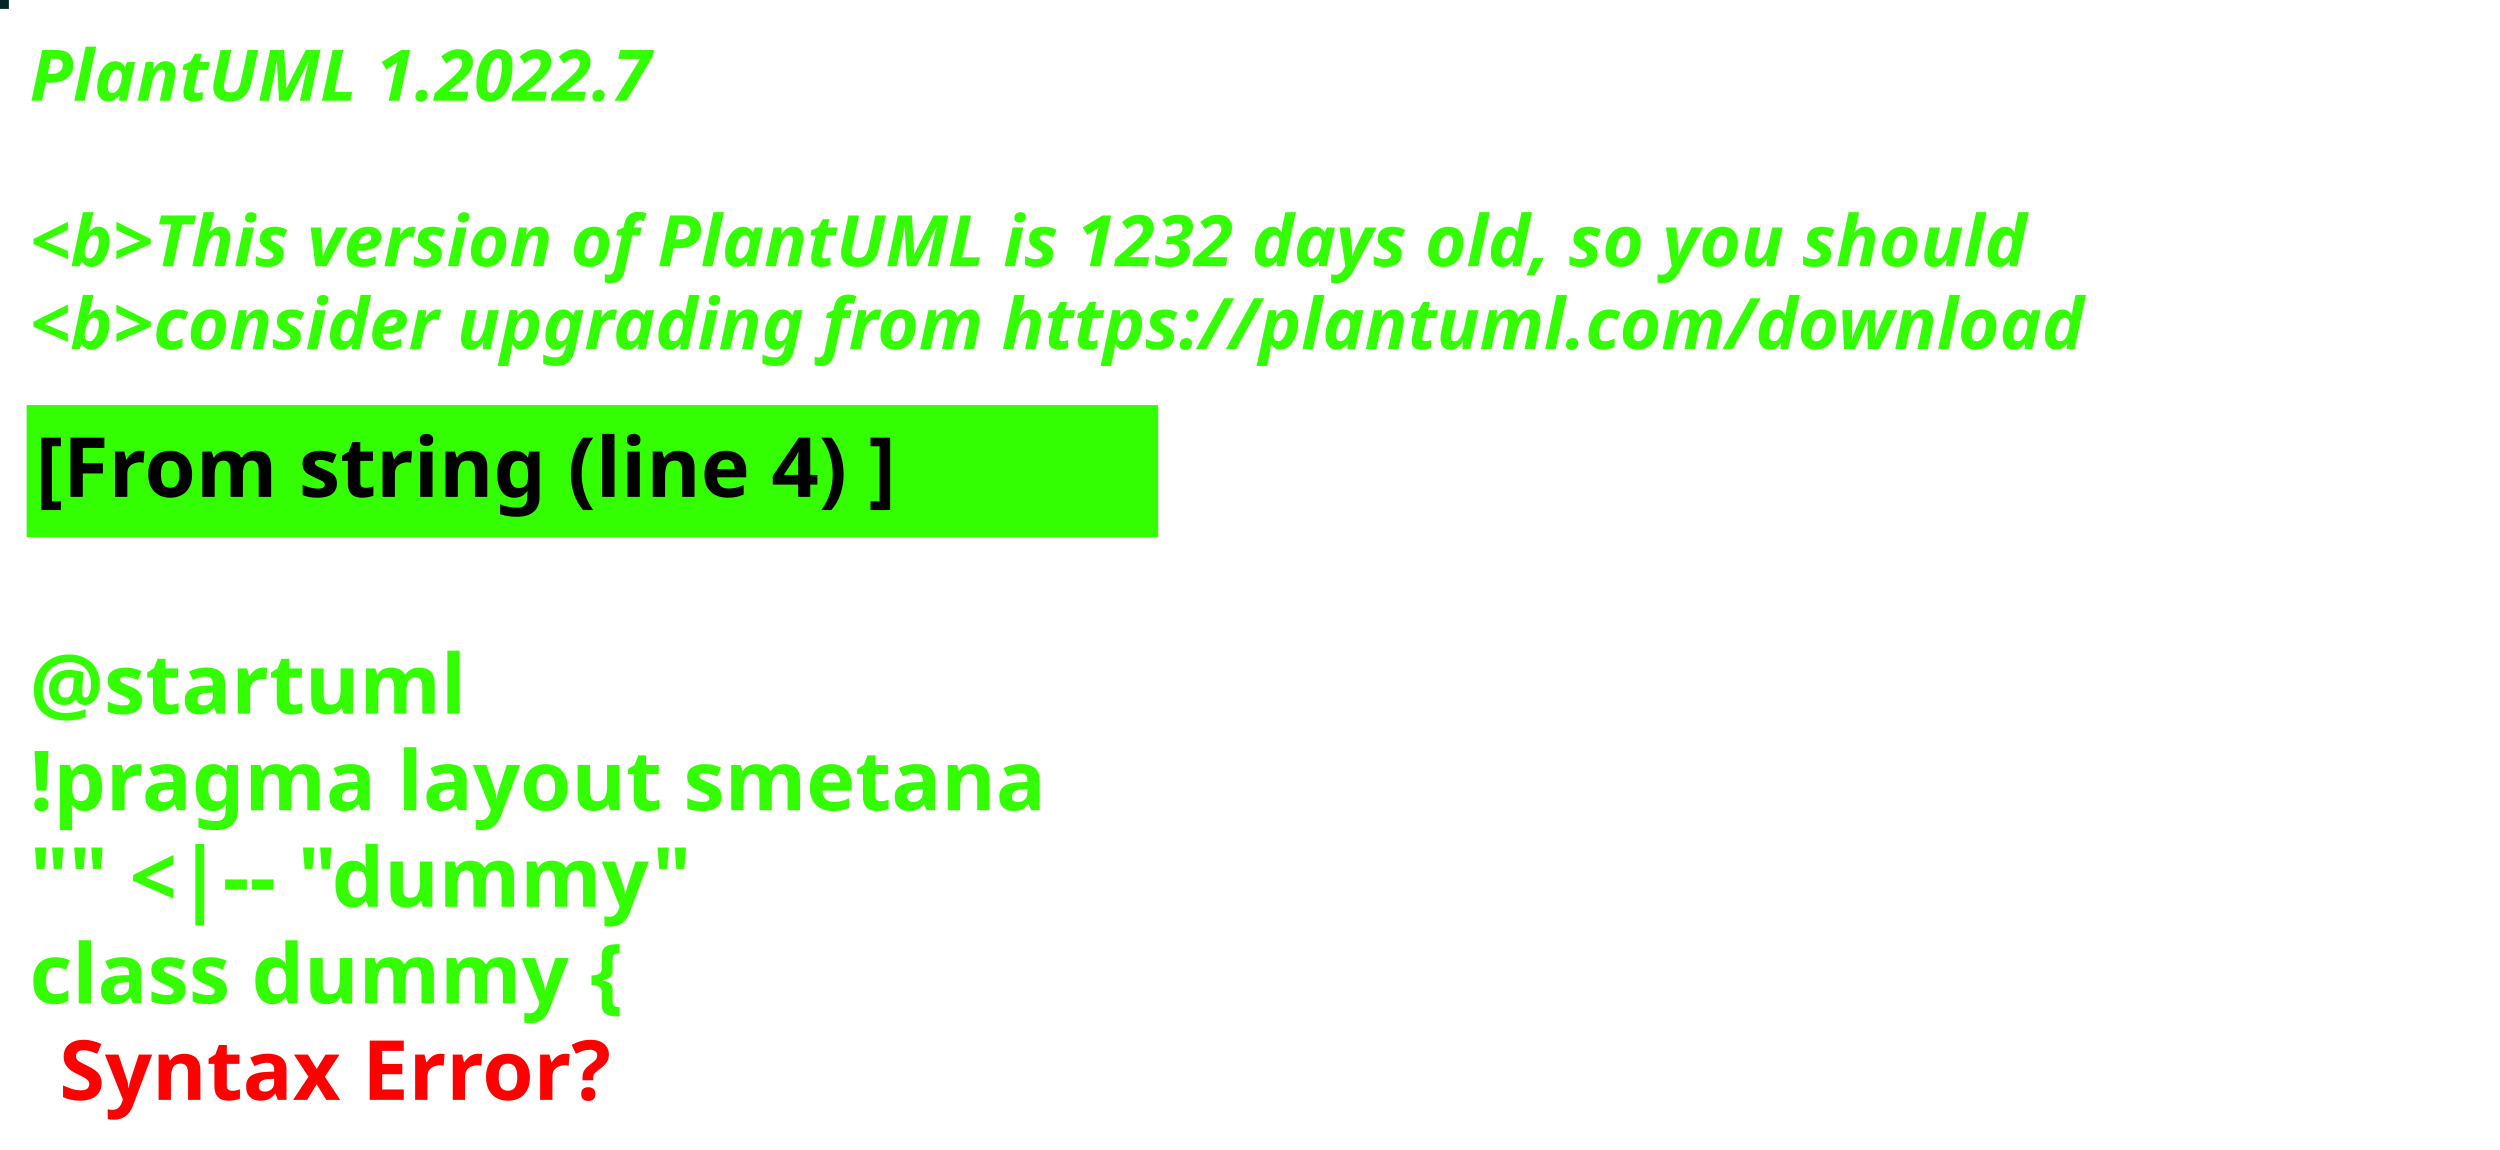
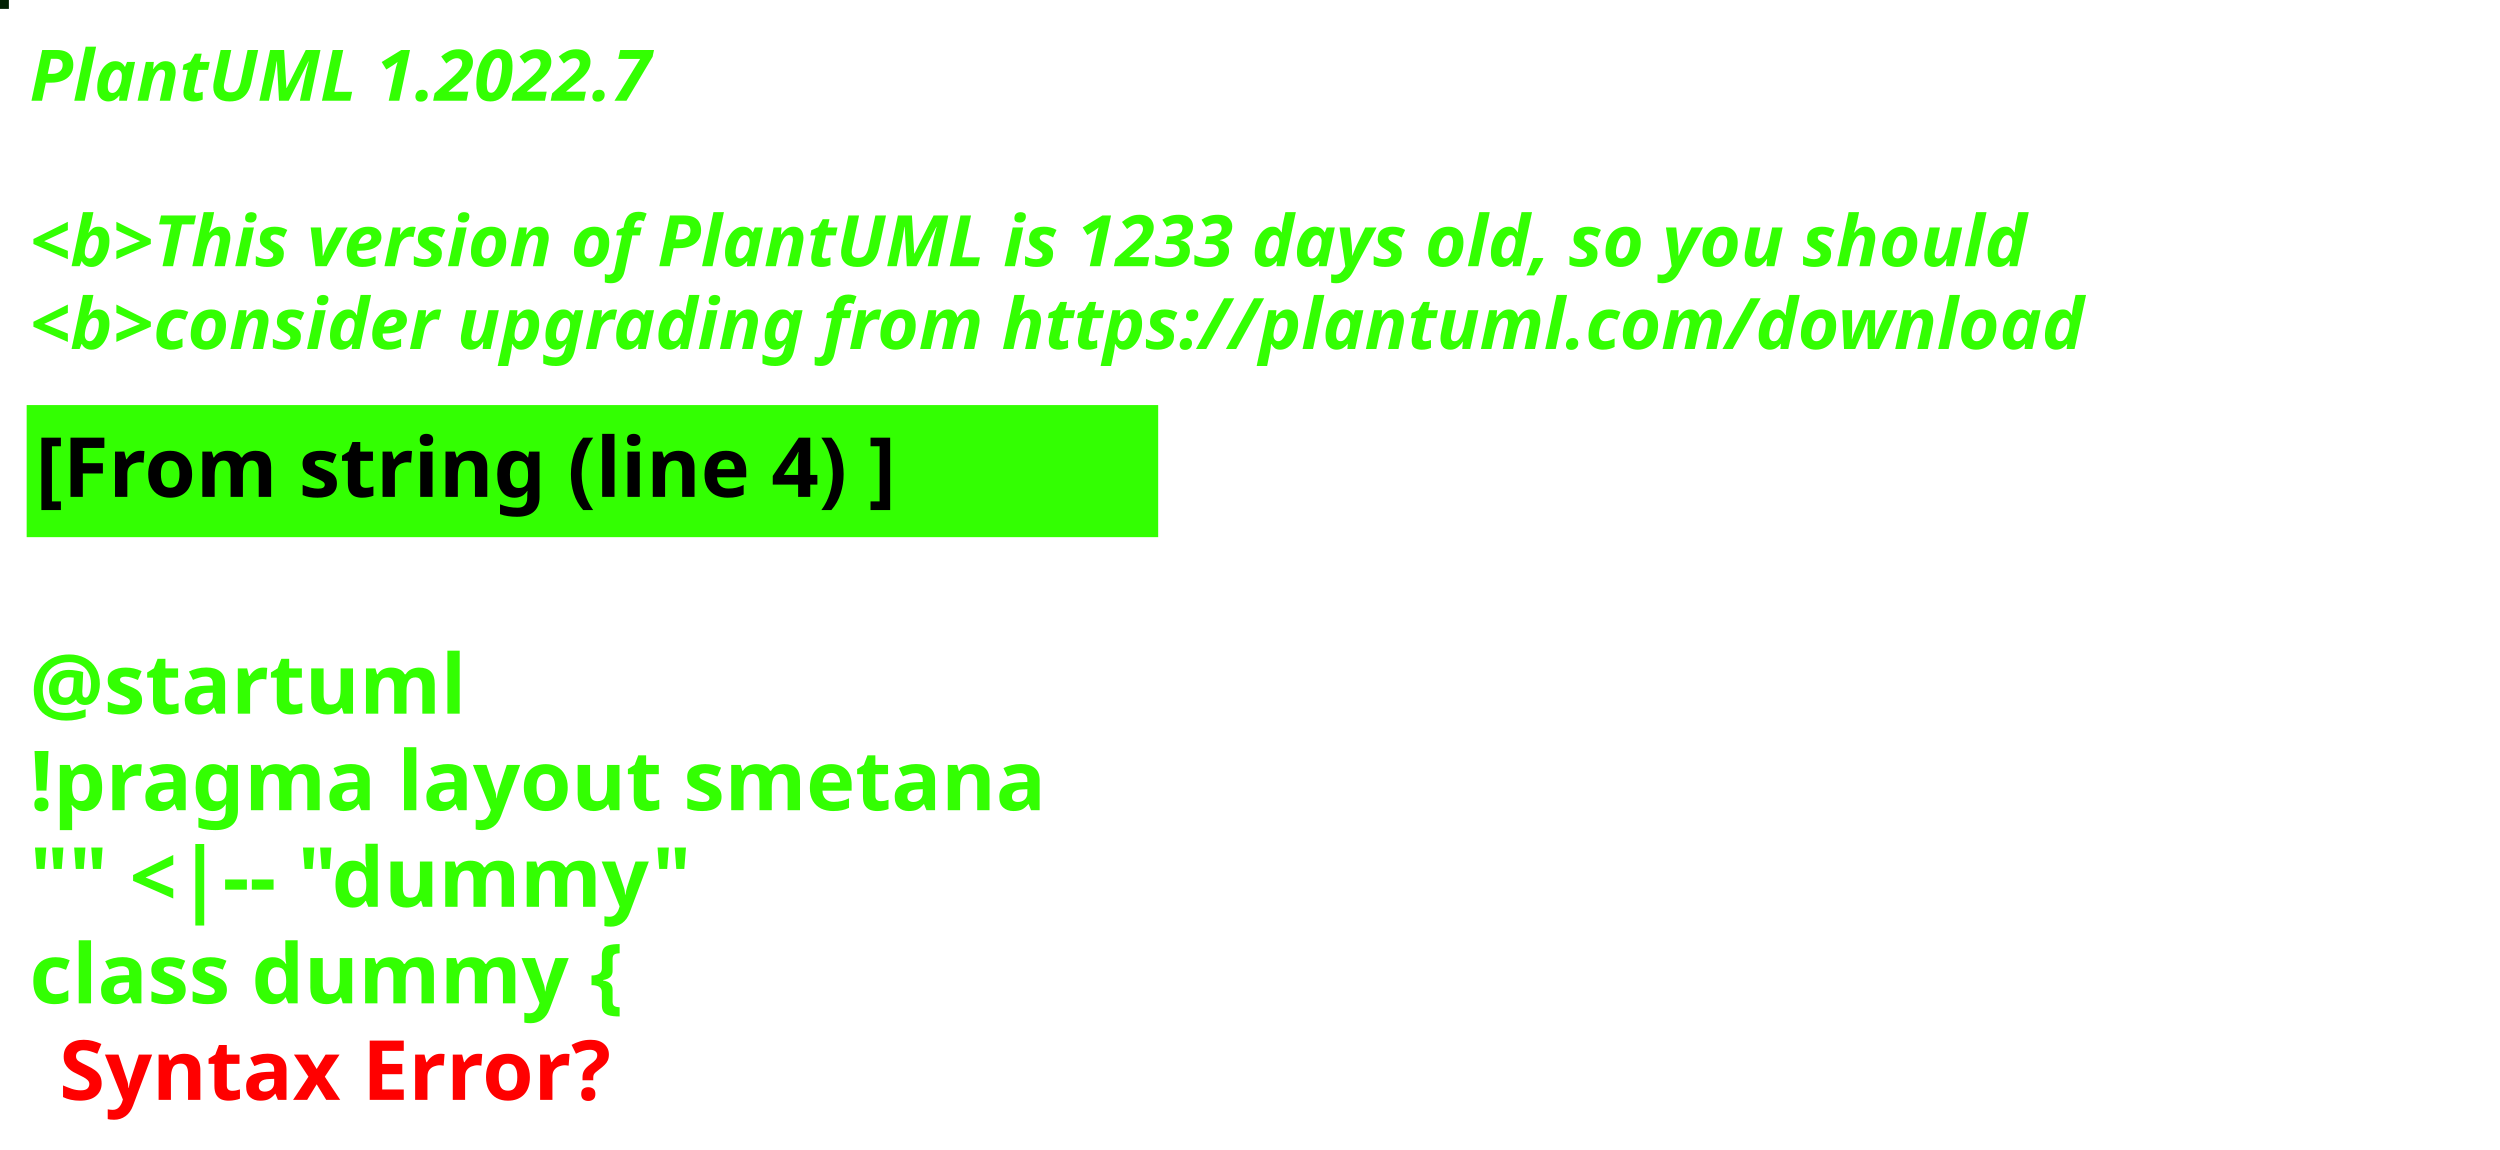
<svg xmlns="http://www.w3.org/2000/svg" contentStyleType="text/css" height="194px" preserveAspectRatio="none" style="width:422px;height:194px;background:#000000;" version="1.1" viewBox="0 0 422 194" width="422px" zoomAndPan="magnify">
  <defs />
  <g>
-     <rect fill="#062624" height="1" style="stroke:#062624;stroke-width:1.0;" width="1" x="0" y="0" />
+     <rect fill="#012103" height="1" style="stroke:#012103;stroke-width:1.0;" width="1" x="0" y="0" />
    <text fill="#33FF02" font-family="sans-serif" font-size="12" font-style="italic" font-weight="bold" lengthAdjust="spacing" textLength="127" x="5" y="17">PlantUML 1.2022.7</text>
    <text fill="#33FF02" font-family="sans-serif" font-size="12" font-style="italic" font-weight="bold" lengthAdjust="spacing" textLength="4" x="5" y="30.969"> </text>
-     <text fill="#33FF02" font-family="sans-serif" font-size="12" font-style="italic" font-weight="bold" lengthAdjust="spacing" textLength="407" x="5" y="44.938">&lt;b&gt;This version of PlantUML is 1232 days old, so you should</text>
+     <text fill="#33FF02" font-family="sans-serif" font-size="12" font-style="italic" font-weight="bold" lengthAdjust="spacing" textLength="407" x="5" y="44.938">&lt;b&gt;This version of PlantUML is 1233 days old, so you should</text>
    <text fill="#33FF02" font-family="sans-serif" font-size="12" font-style="italic" font-weight="bold" lengthAdjust="spacing" textLength="408" x="5" y="58.906">&lt;b&gt;consider upgrading from https://plantuml.com/download</text>
    <rect fill="#33FF02" height="21.297" style="stroke:#33FF02;stroke-width:1.0;" width="190" x="5" y="68.875" />
    <text fill="#000000" font-family="sans-serif" font-size="14" font-weight="bold" lengthAdjust="spacing" textLength="168" x="6" y="83.875">[From string (line 4) ]</text>
    <text fill="#33FF02" font-family="sans-serif" font-size="14" font-weight="bold" lengthAdjust="spacing" textLength="5" x="5" y="104.172"> </text>
    <text fill="#33FF02" font-family="sans-serif" font-size="14" font-weight="bold" lengthAdjust="spacing" textLength="79" x="5" y="120.469">@startuml</text>
    <text fill="#33FF02" font-family="sans-serif" font-size="14" font-weight="bold" lengthAdjust="spacing" textLength="190" x="5" y="136.766">!pragma layout smetana</text>
    <text fill="#33FF02" font-family="sans-serif" font-size="14" font-weight="bold" lengthAdjust="spacing" textLength="124" x="5" y="153.062">"" &lt;|-- "dummy"</text>
    <text fill="#33FF02" font-family="sans-serif" font-size="14" font-weight="bold" lengthAdjust="spacing" text-decoration="wavy underline" textLength="117" x="5" y="169.359">class dummy {</text>
    <text fill="#FF0000" font-family="sans-serif" font-size="14" font-weight="bold" lengthAdjust="spacing" textLength="106" x="10" y="185.656">Syntax Error?</text>
  </g>
</svg>
